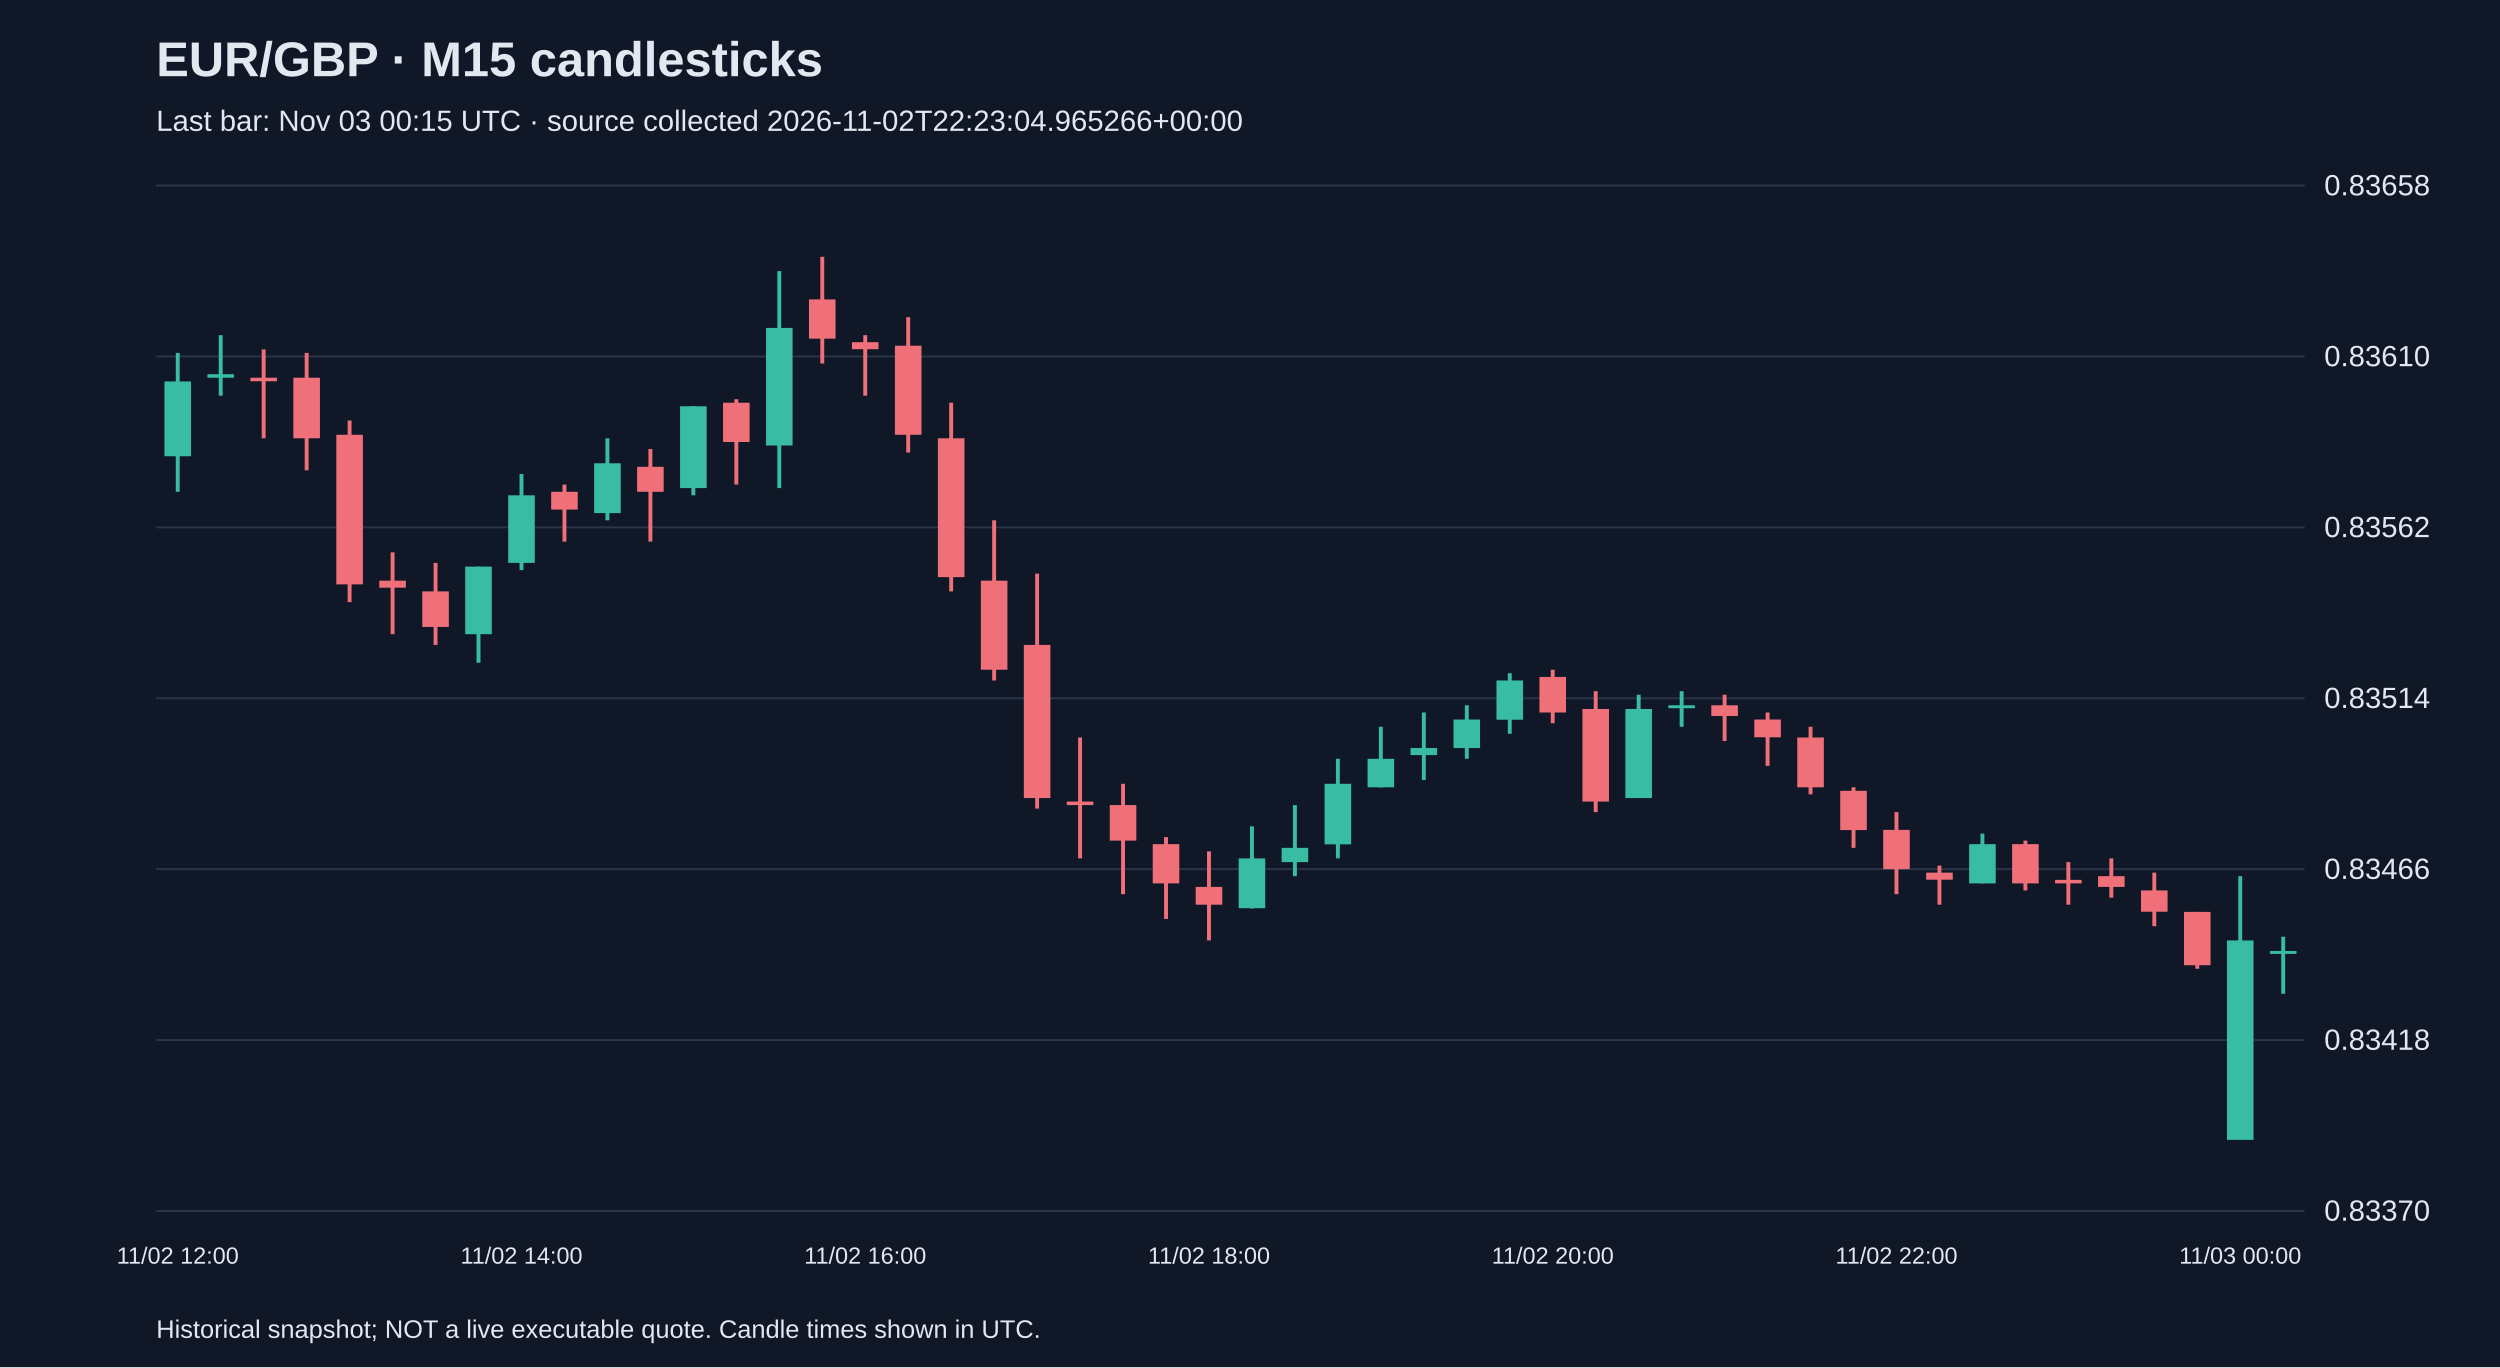
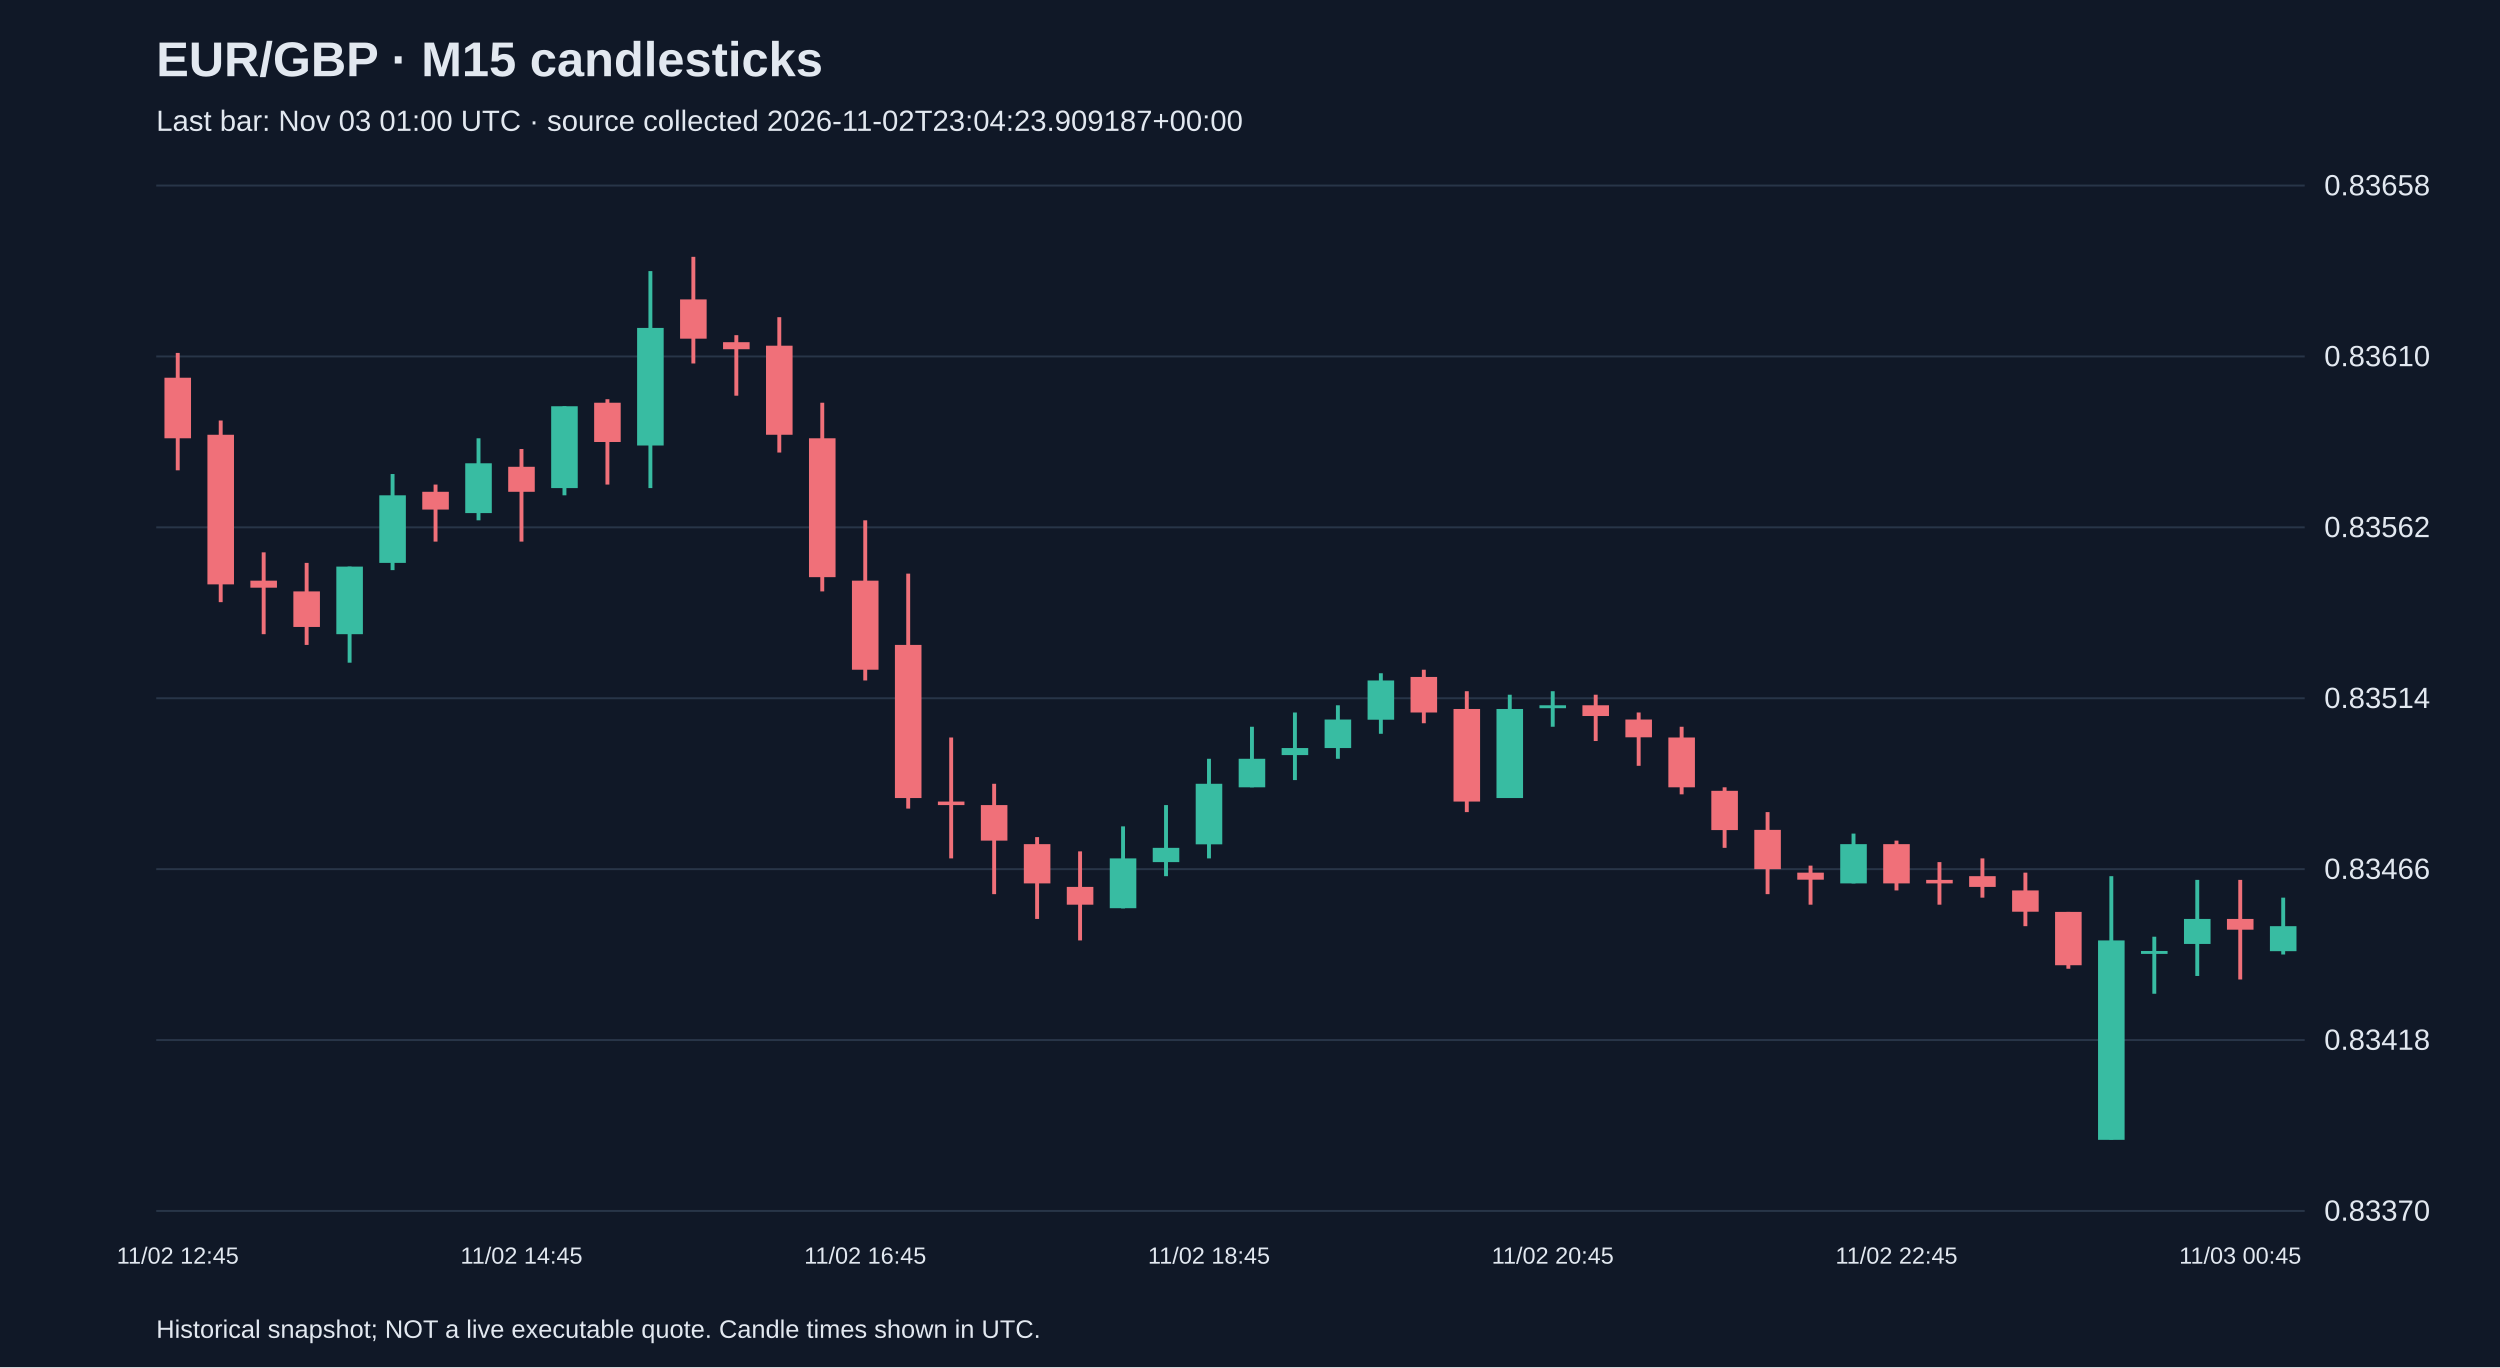
<svg xmlns="http://www.w3.org/2000/svg" viewBox="0 0 1280 700">
  <rect width="100%" height="100%" fill="#101827" />
  <style>text{font-family:Arial,sans-serif;fill:#e2e8f0}</style>
  <text x="80" y="39" font-size="25" font-weight="bold">EUR/GBP · M15 candlesticks</text>
-   <text x="80" y="67" font-size="15" fill="#a6b1c5">Last bar: Nov 03 00:15 UTC · source collected 2026-11-02T22:23:04.965266+00:00</text>
+   <text x="80" y="67" font-size="15" fill="#a6b1c5">Last bar: Nov 03 01:00 UTC · source collected 2026-11-02T23:04:23.909187+00:00</text>
  <line x1="80" y1="620.0" x2="1180" y2="620.0" stroke="#283548" />
  <text x="1190" y="625.0" font-size="15">0.83370</text>
  <line x1="80" y1="532.5" x2="1180" y2="532.5" stroke="#283548" />
  <text x="1190" y="537.5" font-size="15">0.83418</text>
  <line x1="80" y1="445.0" x2="1180" y2="445.0" stroke="#283548" />
  <text x="1190" y="450.0" font-size="15">0.83466</text>
  <line x1="80" y1="357.5" x2="1180" y2="357.5" stroke="#283548" />
  <text x="1190" y="362.5" font-size="15">0.83514</text>
  <line x1="80" y1="270.0" x2="1180" y2="270.0" stroke="#283548" />
  <text x="1190" y="275.0" font-size="15">0.83562</text>
  <line x1="80" y1="182.5" x2="1180" y2="182.5" stroke="#283548" />
  <text x="1190" y="187.5" font-size="15">0.83610</text>
  <line x1="80" y1="95.0" x2="1180" y2="95.0" stroke="#283548" />
  <text x="1190" y="100.0" font-size="15">0.83658</text>
-   <line x1="91.0" y1="180.7" x2="91.0" y2="251.8" stroke="#38bca2" stroke-width="2" />
-   <rect x="84.2" y="195.3" width="13.6" height="38.3" fill="#38bca2" />
-   <text x="91.0" y="647" text-anchor="middle" font-size="12">11/02 12:00</text>
-   <line x1="113.0" y1="171.6" x2="113.0" y2="202.6" stroke="#38bca2" stroke-width="2" />
-   <rect x="106.2" y="191.6" width="13.6" height="1.8" fill="#38bca2" />
-   <line x1="135.0" y1="178.9" x2="135.0" y2="224.4" stroke="#f07079" stroke-width="2" />
-   <rect x="128.2" y="193.4" width="13.6" height="1.8" fill="#f07079" />
-   <line x1="157.0" y1="180.7" x2="157.0" y2="240.8" stroke="#f07079" stroke-width="2" />
-   <rect x="150.2" y="193.4" width="13.6" height="31.0" fill="#f07079" />
-   <line x1="179.0" y1="215.3" x2="179.0" y2="308.3" stroke="#f07079" stroke-width="2" />
-   <rect x="172.2" y="222.6" width="13.6" height="76.6" fill="#f07079" />
-   <line x1="201.0" y1="282.8" x2="201.0" y2="324.7" stroke="#f07079" stroke-width="2" />
-   <rect x="194.2" y="297.3" width="13.6" height="3.6" fill="#f07079" />
-   <line x1="223.0" y1="288.2" x2="223.0" y2="330.2" stroke="#f07079" stroke-width="2" />
-   <rect x="216.2" y="302.8" width="13.6" height="18.2" fill="#f07079" />
-   <line x1="245.0" y1="290.1" x2="245.0" y2="339.3" stroke="#38bca2" stroke-width="2" />
-   <rect x="238.2" y="290.1" width="13.6" height="34.6" fill="#38bca2" />
-   <line x1="267.0" y1="242.7" x2="267.0" y2="291.9" stroke="#38bca2" stroke-width="2" />
-   <rect x="260.2" y="253.6" width="13.6" height="34.6" fill="#38bca2" />
-   <text x="267.0" y="647" text-anchor="middle" font-size="12">11/02 14:00</text>
-   <line x1="289.0" y1="248.1" x2="289.0" y2="277.3" stroke="#f07079" stroke-width="2" />
-   <rect x="282.2" y="251.8" width="13.6" height="9.1" fill="#f07079" />
-   <line x1="311.0" y1="224.4" x2="311.0" y2="266.4" stroke="#38bca2" stroke-width="2" />
-   <rect x="304.2" y="237.2" width="13.6" height="25.5" fill="#38bca2" />
-   <line x1="333.0" y1="229.9" x2="333.0" y2="277.3" stroke="#f07079" stroke-width="2" />
-   <rect x="326.2" y="239.0" width="13.6" height="12.8" fill="#f07079" />
-   <line x1="355.0" y1="208.0" x2="355.0" y2="253.6" stroke="#38bca2" stroke-width="2" />
-   <rect x="348.2" y="208.0" width="13.6" height="41.9" fill="#38bca2" />
-   <line x1="377.0" y1="204.4" x2="377.0" y2="248.1" stroke="#f07079" stroke-width="2" />
-   <rect x="370.2" y="206.2" width="13.6" height="20.1" fill="#f07079" />
-   <line x1="399.0" y1="138.8" x2="399.0" y2="249.9" stroke="#38bca2" stroke-width="2" />
-   <rect x="392.2" y="167.9" width="13.6" height="60.2" fill="#38bca2" />
-   <line x1="421.0" y1="131.5" x2="421.0" y2="186.1" stroke="#f07079" stroke-width="2" />
-   <rect x="414.2" y="153.3" width="13.6" height="20.1" fill="#f07079" />
-   <line x1="443.0" y1="171.6" x2="443.0" y2="202.6" stroke="#f07079" stroke-width="2" />
-   <rect x="436.2" y="175.2" width="13.6" height="3.6" fill="#f07079" />
-   <text x="443.0" y="647" text-anchor="middle" font-size="12">11/02 16:00</text>
-   <line x1="465.0" y1="162.4" x2="465.0" y2="231.7" stroke="#f07079" stroke-width="2" />
-   <rect x="458.2" y="177.0" width="13.6" height="45.6" fill="#f07079" />
-   <line x1="487.0" y1="206.2" x2="487.0" y2="302.8" stroke="#f07079" stroke-width="2" />
-   <rect x="480.2" y="224.4" width="13.6" height="71.1" fill="#f07079" />
-   <line x1="509.0" y1="266.4" x2="509.0" y2="348.4" stroke="#f07079" stroke-width="2" />
-   <rect x="502.2" y="297.3" width="13.6" height="45.6" fill="#f07079" />
-   <line x1="531.0" y1="293.7" x2="531.0" y2="414.0" stroke="#f07079" stroke-width="2" />
-   <rect x="524.2" y="330.2" width="13.6" height="78.4" fill="#f07079" />
-   <line x1="553.0" y1="377.6" x2="553.0" y2="439.5" stroke="#f07079" stroke-width="2" />
-   <rect x="546.2" y="410.4" width="13.6" height="1.8" fill="#f07079" />
-   <line x1="575.0" y1="401.3" x2="575.0" y2="457.8" stroke="#f07079" stroke-width="2" />
-   <rect x="568.2" y="412.2" width="13.6" height="18.2" fill="#f07079" />
-   <line x1="597.0" y1="428.6" x2="597.0" y2="470.5" stroke="#f07079" stroke-width="2" />
-   <rect x="590.2" y="432.2" width="13.6" height="20.1" fill="#f07079" />
-   <line x1="619.0" y1="435.9" x2="619.0" y2="481.5" stroke="#f07079" stroke-width="2" />
-   <rect x="612.2" y="454.1" width="13.6" height="9.1" fill="#f07079" />
-   <text x="619.0" y="647" text-anchor="middle" font-size="12">11/02 18:00</text>
-   <line x1="641.0" y1="423.1" x2="641.0" y2="465.1" stroke="#38bca2" stroke-width="2" />
-   <rect x="634.2" y="439.5" width="13.6" height="25.5" fill="#38bca2" />
-   <line x1="663.0" y1="412.2" x2="663.0" y2="448.6" stroke="#38bca2" stroke-width="2" />
-   <rect x="656.2" y="434.1" width="13.6" height="7.3" fill="#38bca2" />
-   <line x1="685.0" y1="388.5" x2="685.0" y2="439.5" stroke="#38bca2" stroke-width="2" />
-   <rect x="678.2" y="401.3" width="13.6" height="31.0" fill="#38bca2" />
-   <line x1="707.0" y1="372.1" x2="707.0" y2="403.1" stroke="#38bca2" stroke-width="2" />
-   <rect x="700.2" y="388.5" width="13.6" height="14.6" fill="#38bca2" />
-   <line x1="729.0" y1="364.8" x2="729.0" y2="399.4" stroke="#38bca2" stroke-width="2" />
-   <rect x="722.2" y="383.0" width="13.6" height="3.6" fill="#38bca2" />
-   <line x1="751.0" y1="361.1" x2="751.0" y2="388.5" stroke="#38bca2" stroke-width="2" />
-   <rect x="744.2" y="368.4" width="13.6" height="14.6" fill="#38bca2" />
-   <line x1="773.0" y1="344.7" x2="773.0" y2="375.7" stroke="#38bca2" stroke-width="2" />
-   <rect x="766.2" y="348.4" width="13.6" height="20.1" fill="#38bca2" />
-   <line x1="795.0" y1="342.9" x2="795.0" y2="370.3" stroke="#f07079" stroke-width="2" />
-   <rect x="788.2" y="346.6" width="13.6" height="18.2" fill="#f07079" />
-   <text x="795.0" y="647" text-anchor="middle" font-size="12">11/02 20:00</text>
-   <line x1="817.0" y1="353.9" x2="817.0" y2="415.8" stroke="#f07079" stroke-width="2" />
-   <rect x="810.2" y="363.0" width="13.6" height="47.4" fill="#f07079" />
-   <line x1="839.0" y1="355.7" x2="839.0" y2="408.5" stroke="#38bca2" stroke-width="2" />
-   <rect x="832.2" y="363.0" width="13.6" height="45.6" fill="#38bca2" />
-   <line x1="861.0" y1="353.9" x2="861.0" y2="372.1" stroke="#38bca2" stroke-width="2" />
-   <rect x="854.2" y="361.1" width="13.6" height="1.5" fill="#38bca2" />
-   <line x1="883.0" y1="355.7" x2="883.0" y2="379.4" stroke="#f07079" stroke-width="2" />
-   <rect x="876.2" y="361.1" width="13.6" height="5.5" fill="#f07079" />
-   <line x1="905.0" y1="364.8" x2="905.0" y2="392.1" stroke="#f07079" stroke-width="2" />
-   <rect x="898.2" y="368.4" width="13.6" height="9.1" fill="#f07079" />
-   <line x1="927.0" y1="372.1" x2="927.0" y2="406.7" stroke="#f07079" stroke-width="2" />
-   <rect x="920.2" y="377.6" width="13.6" height="25.5" fill="#f07079" />
-   <line x1="949.0" y1="403.1" x2="949.0" y2="434.1" stroke="#f07079" stroke-width="2" />
-   <rect x="942.2" y="404.9" width="13.6" height="20.1" fill="#f07079" />
-   <line x1="971.0" y1="415.8" x2="971.0" y2="457.8" stroke="#f07079" stroke-width="2" />
-   <rect x="964.2" y="424.9" width="13.6" height="20.1" fill="#f07079" />
-   <text x="971.0" y="647" text-anchor="middle" font-size="12">11/02 22:00</text>
-   <line x1="993.0" y1="443.2" x2="993.0" y2="463.2" stroke="#f07079" stroke-width="2" />
-   <rect x="986.2" y="446.8" width="13.6" height="3.6" fill="#f07079" />
-   <line x1="1015.0" y1="426.8" x2="1015.0" y2="452.3" stroke="#38bca2" stroke-width="2" />
-   <rect x="1008.2" y="432.2" width="13.6" height="20.1" fill="#38bca2" />
-   <line x1="1037.0" y1="430.4" x2="1037.0" y2="455.9" stroke="#f07079" stroke-width="2" />
-   <rect x="1030.2" y="432.2" width="13.6" height="20.1" fill="#f07079" />
-   <line x1="1059.0" y1="441.4" x2="1059.0" y2="463.2" stroke="#f07079" stroke-width="2" />
-   <rect x="1052.2" y="450.5" width="13.6" height="1.8" fill="#f07079" />
-   <line x1="1081.0" y1="439.5" x2="1081.0" y2="459.6" stroke="#f07079" stroke-width="2" />
-   <rect x="1074.2" y="448.6" width="13.6" height="5.5" fill="#f07079" />
-   <line x1="1103.0" y1="446.8" x2="1103.0" y2="474.2" stroke="#f07079" stroke-width="2" />
-   <rect x="1096.2" y="455.9" width="13.6" height="10.9" fill="#f07079" />
-   <line x1="1125.0" y1="466.9" x2="1125.0" y2="496.0" stroke="#f07079" stroke-width="2" />
-   <rect x="1118.2" y="466.9" width="13.6" height="27.3" fill="#f07079" />
-   <line x1="1147.0" y1="448.6" x2="1147.0" y2="583.5" stroke="#38bca2" stroke-width="2" />
-   <rect x="1140.2" y="481.5" width="13.6" height="102.1" fill="#38bca2" />
-   <text x="1147.0" y="647" text-anchor="middle" font-size="12">11/03 00:00</text>
-   <line x1="1169.0" y1="479.6" x2="1169.0" y2="508.8" stroke="#38bca2" stroke-width="2" />
-   <rect x="1162.2" y="486.9" width="13.6" height="1.5" fill="#38bca2" />
+   <line x1="91.0" y1="180.7" x2="91.0" y2="240.8" stroke="#f07079" stroke-width="2" />
+   <rect x="84.2" y="193.4" width="13.6" height="31.0" fill="#f07079" />
+   <text x="91.0" y="647" text-anchor="middle" font-size="12">11/02 12:45</text>
+   <line x1="113.0" y1="215.3" x2="113.0" y2="308.3" stroke="#f07079" stroke-width="2" />
+   <rect x="106.2" y="222.6" width="13.6" height="76.6" fill="#f07079" />
+   <line x1="135.0" y1="282.8" x2="135.0" y2="324.7" stroke="#f07079" stroke-width="2" />
+   <rect x="128.2" y="297.3" width="13.6" height="3.6" fill="#f07079" />
+   <line x1="157.0" y1="288.2" x2="157.0" y2="330.2" stroke="#f07079" stroke-width="2" />
+   <rect x="150.2" y="302.8" width="13.6" height="18.2" fill="#f07079" />
+   <line x1="179.0" y1="290.1" x2="179.0" y2="339.3" stroke="#38bca2" stroke-width="2" />
+   <rect x="172.2" y="290.1" width="13.6" height="34.6" fill="#38bca2" />
+   <line x1="201.0" y1="242.7" x2="201.0" y2="291.9" stroke="#38bca2" stroke-width="2" />
+   <rect x="194.2" y="253.6" width="13.6" height="34.6" fill="#38bca2" />
+   <line x1="223.0" y1="248.1" x2="223.0" y2="277.3" stroke="#f07079" stroke-width="2" />
+   <rect x="216.2" y="251.8" width="13.6" height="9.1" fill="#f07079" />
+   <line x1="245.0" y1="224.4" x2="245.0" y2="266.4" stroke="#38bca2" stroke-width="2" />
+   <rect x="238.2" y="237.2" width="13.6" height="25.5" fill="#38bca2" />
+   <line x1="267.0" y1="229.9" x2="267.0" y2="277.3" stroke="#f07079" stroke-width="2" />
+   <rect x="260.2" y="239.0" width="13.6" height="12.8" fill="#f07079" />
+   <text x="267.0" y="647" text-anchor="middle" font-size="12">11/02 14:45</text>
+   <line x1="289.0" y1="208.0" x2="289.0" y2="253.6" stroke="#38bca2" stroke-width="2" />
+   <rect x="282.2" y="208.0" width="13.6" height="41.9" fill="#38bca2" />
+   <line x1="311.0" y1="204.4" x2="311.0" y2="248.1" stroke="#f07079" stroke-width="2" />
+   <rect x="304.2" y="206.2" width="13.6" height="20.1" fill="#f07079" />
+   <line x1="333.0" y1="138.8" x2="333.0" y2="249.9" stroke="#38bca2" stroke-width="2" />
+   <rect x="326.2" y="167.9" width="13.6" height="60.2" fill="#38bca2" />
+   <line x1="355.0" y1="131.5" x2="355.0" y2="186.1" stroke="#f07079" stroke-width="2" />
+   <rect x="348.2" y="153.3" width="13.6" height="20.1" fill="#f07079" />
+   <line x1="377.0" y1="171.6" x2="377.0" y2="202.6" stroke="#f07079" stroke-width="2" />
+   <rect x="370.2" y="175.2" width="13.6" height="3.6" fill="#f07079" />
+   <line x1="399.0" y1="162.4" x2="399.0" y2="231.7" stroke="#f07079" stroke-width="2" />
+   <rect x="392.2" y="177.0" width="13.6" height="45.6" fill="#f07079" />
+   <line x1="421.0" y1="206.2" x2="421.0" y2="302.8" stroke="#f07079" stroke-width="2" />
+   <rect x="414.2" y="224.4" width="13.6" height="71.1" fill="#f07079" />
+   <line x1="443.0" y1="266.4" x2="443.0" y2="348.4" stroke="#f07079" stroke-width="2" />
+   <rect x="436.2" y="297.3" width="13.6" height="45.6" fill="#f07079" />
+   <text x="443.0" y="647" text-anchor="middle" font-size="12">11/02 16:45</text>
+   <line x1="465.0" y1="293.7" x2="465.0" y2="414.0" stroke="#f07079" stroke-width="2" />
+   <rect x="458.2" y="330.2" width="13.6" height="78.4" fill="#f07079" />
+   <line x1="487.0" y1="377.6" x2="487.0" y2="439.5" stroke="#f07079" stroke-width="2" />
+   <rect x="480.2" y="410.4" width="13.6" height="1.8" fill="#f07079" />
+   <line x1="509.0" y1="401.3" x2="509.0" y2="457.8" stroke="#f07079" stroke-width="2" />
+   <rect x="502.2" y="412.2" width="13.6" height="18.2" fill="#f07079" />
+   <line x1="531.0" y1="428.6" x2="531.0" y2="470.5" stroke="#f07079" stroke-width="2" />
+   <rect x="524.2" y="432.2" width="13.6" height="20.1" fill="#f07079" />
+   <line x1="553.0" y1="435.9" x2="553.0" y2="481.5" stroke="#f07079" stroke-width="2" />
+   <rect x="546.2" y="454.1" width="13.6" height="9.1" fill="#f07079" />
+   <line x1="575.0" y1="423.1" x2="575.0" y2="465.1" stroke="#38bca2" stroke-width="2" />
+   <rect x="568.2" y="439.5" width="13.6" height="25.5" fill="#38bca2" />
+   <line x1="597.0" y1="412.2" x2="597.0" y2="448.6" stroke="#38bca2" stroke-width="2" />
+   <rect x="590.2" y="434.1" width="13.6" height="7.3" fill="#38bca2" />
+   <line x1="619.0" y1="388.5" x2="619.0" y2="439.5" stroke="#38bca2" stroke-width="2" />
+   <rect x="612.2" y="401.3" width="13.6" height="31.0" fill="#38bca2" />
+   <text x="619.0" y="647" text-anchor="middle" font-size="12">11/02 18:45</text>
+   <line x1="641.0" y1="372.1" x2="641.0" y2="403.1" stroke="#38bca2" stroke-width="2" />
+   <rect x="634.2" y="388.5" width="13.6" height="14.6" fill="#38bca2" />
+   <line x1="663.0" y1="364.8" x2="663.0" y2="399.4" stroke="#38bca2" stroke-width="2" />
+   <rect x="656.2" y="383.0" width="13.6" height="3.6" fill="#38bca2" />
+   <line x1="685.0" y1="361.1" x2="685.0" y2="388.5" stroke="#38bca2" stroke-width="2" />
+   <rect x="678.2" y="368.4" width="13.6" height="14.6" fill="#38bca2" />
+   <line x1="707.0" y1="344.7" x2="707.0" y2="375.7" stroke="#38bca2" stroke-width="2" />
+   <rect x="700.2" y="348.4" width="13.6" height="20.1" fill="#38bca2" />
+   <line x1="729.0" y1="342.9" x2="729.0" y2="370.3" stroke="#f07079" stroke-width="2" />
+   <rect x="722.2" y="346.6" width="13.6" height="18.2" fill="#f07079" />
+   <line x1="751.0" y1="353.9" x2="751.0" y2="415.8" stroke="#f07079" stroke-width="2" />
+   <rect x="744.2" y="363.0" width="13.6" height="47.4" fill="#f07079" />
+   <line x1="773.0" y1="355.7" x2="773.0" y2="408.5" stroke="#38bca2" stroke-width="2" />
+   <rect x="766.2" y="363.0" width="13.6" height="45.6" fill="#38bca2" />
+   <line x1="795.0" y1="353.9" x2="795.0" y2="372.1" stroke="#38bca2" stroke-width="2" />
+   <rect x="788.2" y="361.1" width="13.6" height="1.5" fill="#38bca2" />
+   <text x="795.0" y="647" text-anchor="middle" font-size="12">11/02 20:45</text>
+   <line x1="817.0" y1="355.7" x2="817.0" y2="379.4" stroke="#f07079" stroke-width="2" />
+   <rect x="810.2" y="361.1" width="13.6" height="5.5" fill="#f07079" />
+   <line x1="839.0" y1="364.8" x2="839.0" y2="392.1" stroke="#f07079" stroke-width="2" />
+   <rect x="832.2" y="368.4" width="13.6" height="9.1" fill="#f07079" />
+   <line x1="861.0" y1="372.1" x2="861.0" y2="406.7" stroke="#f07079" stroke-width="2" />
+   <rect x="854.2" y="377.6" width="13.6" height="25.5" fill="#f07079" />
+   <line x1="883.0" y1="403.1" x2="883.0" y2="434.1" stroke="#f07079" stroke-width="2" />
+   <rect x="876.2" y="404.9" width="13.6" height="20.1" fill="#f07079" />
+   <line x1="905.0" y1="415.8" x2="905.0" y2="457.8" stroke="#f07079" stroke-width="2" />
+   <rect x="898.2" y="424.9" width="13.6" height="20.1" fill="#f07079" />
+   <line x1="927.0" y1="443.2" x2="927.0" y2="463.2" stroke="#f07079" stroke-width="2" />
+   <rect x="920.2" y="446.8" width="13.6" height="3.6" fill="#f07079" />
+   <line x1="949.0" y1="426.8" x2="949.0" y2="452.3" stroke="#38bca2" stroke-width="2" />
+   <rect x="942.2" y="432.2" width="13.6" height="20.1" fill="#38bca2" />
+   <line x1="971.0" y1="430.4" x2="971.0" y2="455.9" stroke="#f07079" stroke-width="2" />
+   <rect x="964.2" y="432.2" width="13.6" height="20.1" fill="#f07079" />
+   <text x="971.0" y="647" text-anchor="middle" font-size="12">11/02 22:45</text>
+   <line x1="993.0" y1="441.4" x2="993.0" y2="463.2" stroke="#f07079" stroke-width="2" />
+   <rect x="986.2" y="450.5" width="13.6" height="1.8" fill="#f07079" />
+   <line x1="1015.0" y1="439.5" x2="1015.0" y2="459.6" stroke="#f07079" stroke-width="2" />
+   <rect x="1008.2" y="448.6" width="13.6" height="5.5" fill="#f07079" />
+   <line x1="1037.0" y1="446.8" x2="1037.0" y2="474.2" stroke="#f07079" stroke-width="2" />
+   <rect x="1030.2" y="455.9" width="13.6" height="10.9" fill="#f07079" />
+   <line x1="1059.0" y1="466.9" x2="1059.0" y2="496.0" stroke="#f07079" stroke-width="2" />
+   <rect x="1052.2" y="466.9" width="13.6" height="27.3" fill="#f07079" />
+   <line x1="1081.0" y1="448.6" x2="1081.0" y2="583.5" stroke="#38bca2" stroke-width="2" />
+   <rect x="1074.2" y="481.5" width="13.6" height="102.1" fill="#38bca2" />
+   <line x1="1103.0" y1="479.6" x2="1103.0" y2="508.8" stroke="#38bca2" stroke-width="2" />
+   <rect x="1096.2" y="486.9" width="13.6" height="1.5" fill="#38bca2" />
+   <line x1="1125.0" y1="450.5" x2="1125.0" y2="499.7" stroke="#38bca2" stroke-width="2" />
+   <rect x="1118.2" y="470.5" width="13.6" height="12.8" fill="#38bca2" />
+   <line x1="1147.0" y1="450.5" x2="1147.0" y2="501.5" stroke="#f07079" stroke-width="2" />
+   <rect x="1140.2" y="470.5" width="13.6" height="5.5" fill="#f07079" />
+   <text x="1147.0" y="647" text-anchor="middle" font-size="12">11/03 00:45</text>
+   <line x1="1169.0" y1="459.6" x2="1169.0" y2="488.7" stroke="#38bca2" stroke-width="2" />
+   <rect x="1162.2" y="474.2" width="13.6" height="12.8" fill="#38bca2" />
  <text x="80" y="685" font-size="13">Historical snapshot; NOT a live executable quote. Candle times shown in UTC.</text>
</svg>
